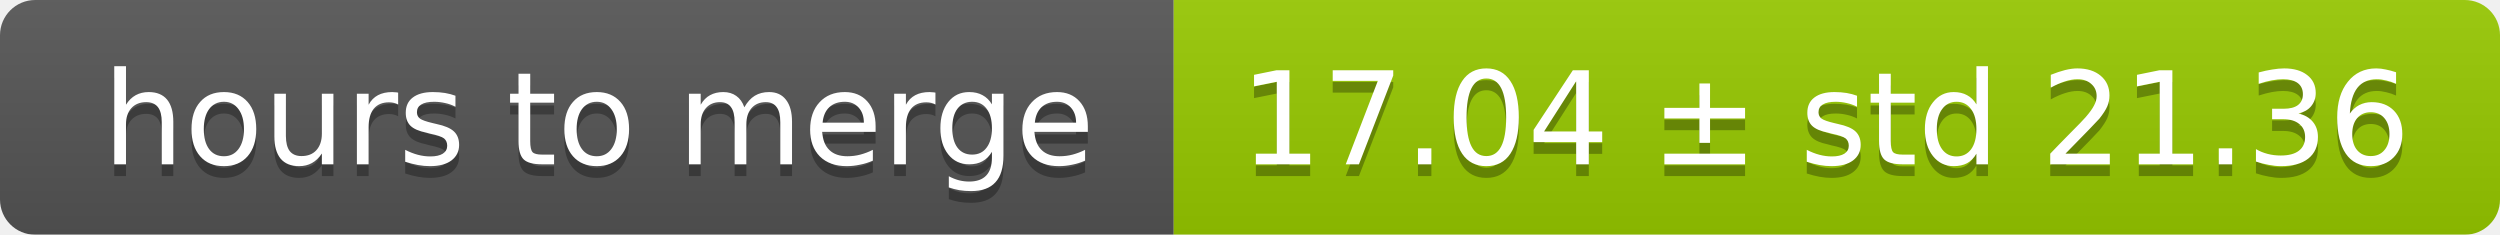
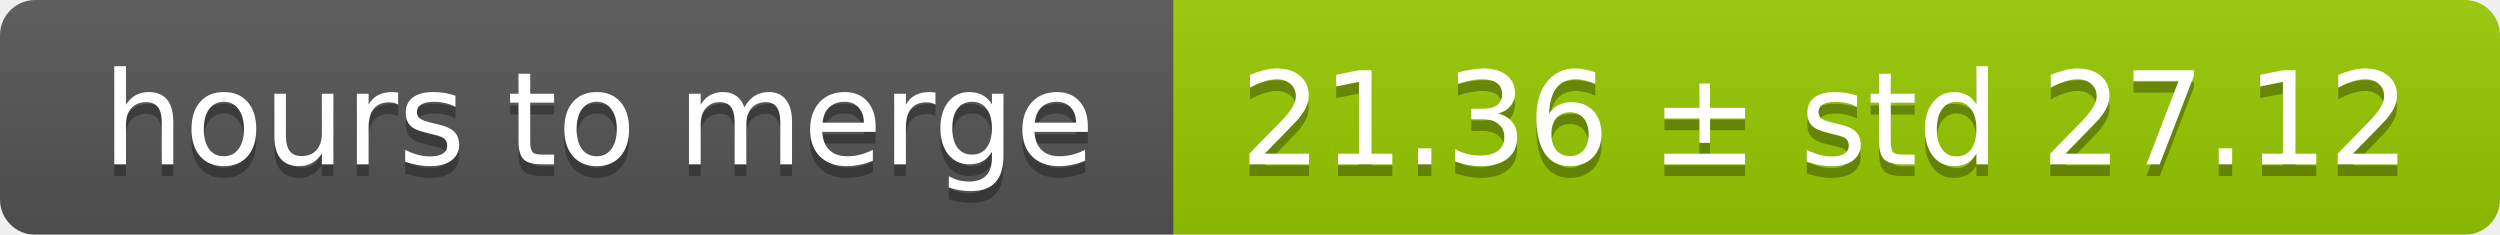
<svg xmlns="http://www.w3.org/2000/svg" width="213" height="20">
  <linearGradient id="smooth" x2="0" y2="100%">
    <stop offset="0" stop-color="#bbb" stop-opacity=".1" />
    <stop offset="1" stop-opacity=".1" />
  </linearGradient>
  <mask id="round">
    <rect width="213" height="20" rx="3" fill="#fff" />
  </mask>
  <g mask="url(#round)">
    <rect width="100" height="20" fill="#555" />
    <rect x="100" width="113" height="20" fill="#97ca00" />
    <rect width="213" height="20" fill="url(#smooth)" />
  </g>
  <g fill="#fff" text-anchor="middle" font-family="DejaVu Sans,Verdana,Geneva,sans-serif" font-size="11">
    <text x="51" y="15" fill="#010101" fill-opacity=".3">hours to merge</text>
    <text x="51" y="14">hours to merge</text>
-     <text x="155.5" y="15" fill="#010101" fill-opacity=".3">17.04 ± std 21.36</text>
-     <text x="155.5" y="14">17.04 ± std 21.36</text>
+     <text x="155.5" y="15" fill="#010101" fill-opacity=".3">21.36 ± std 27.12</text>
+     <text x="155.5" y="14">21.36 ± std 27.12</text>
  </g>
</svg>
